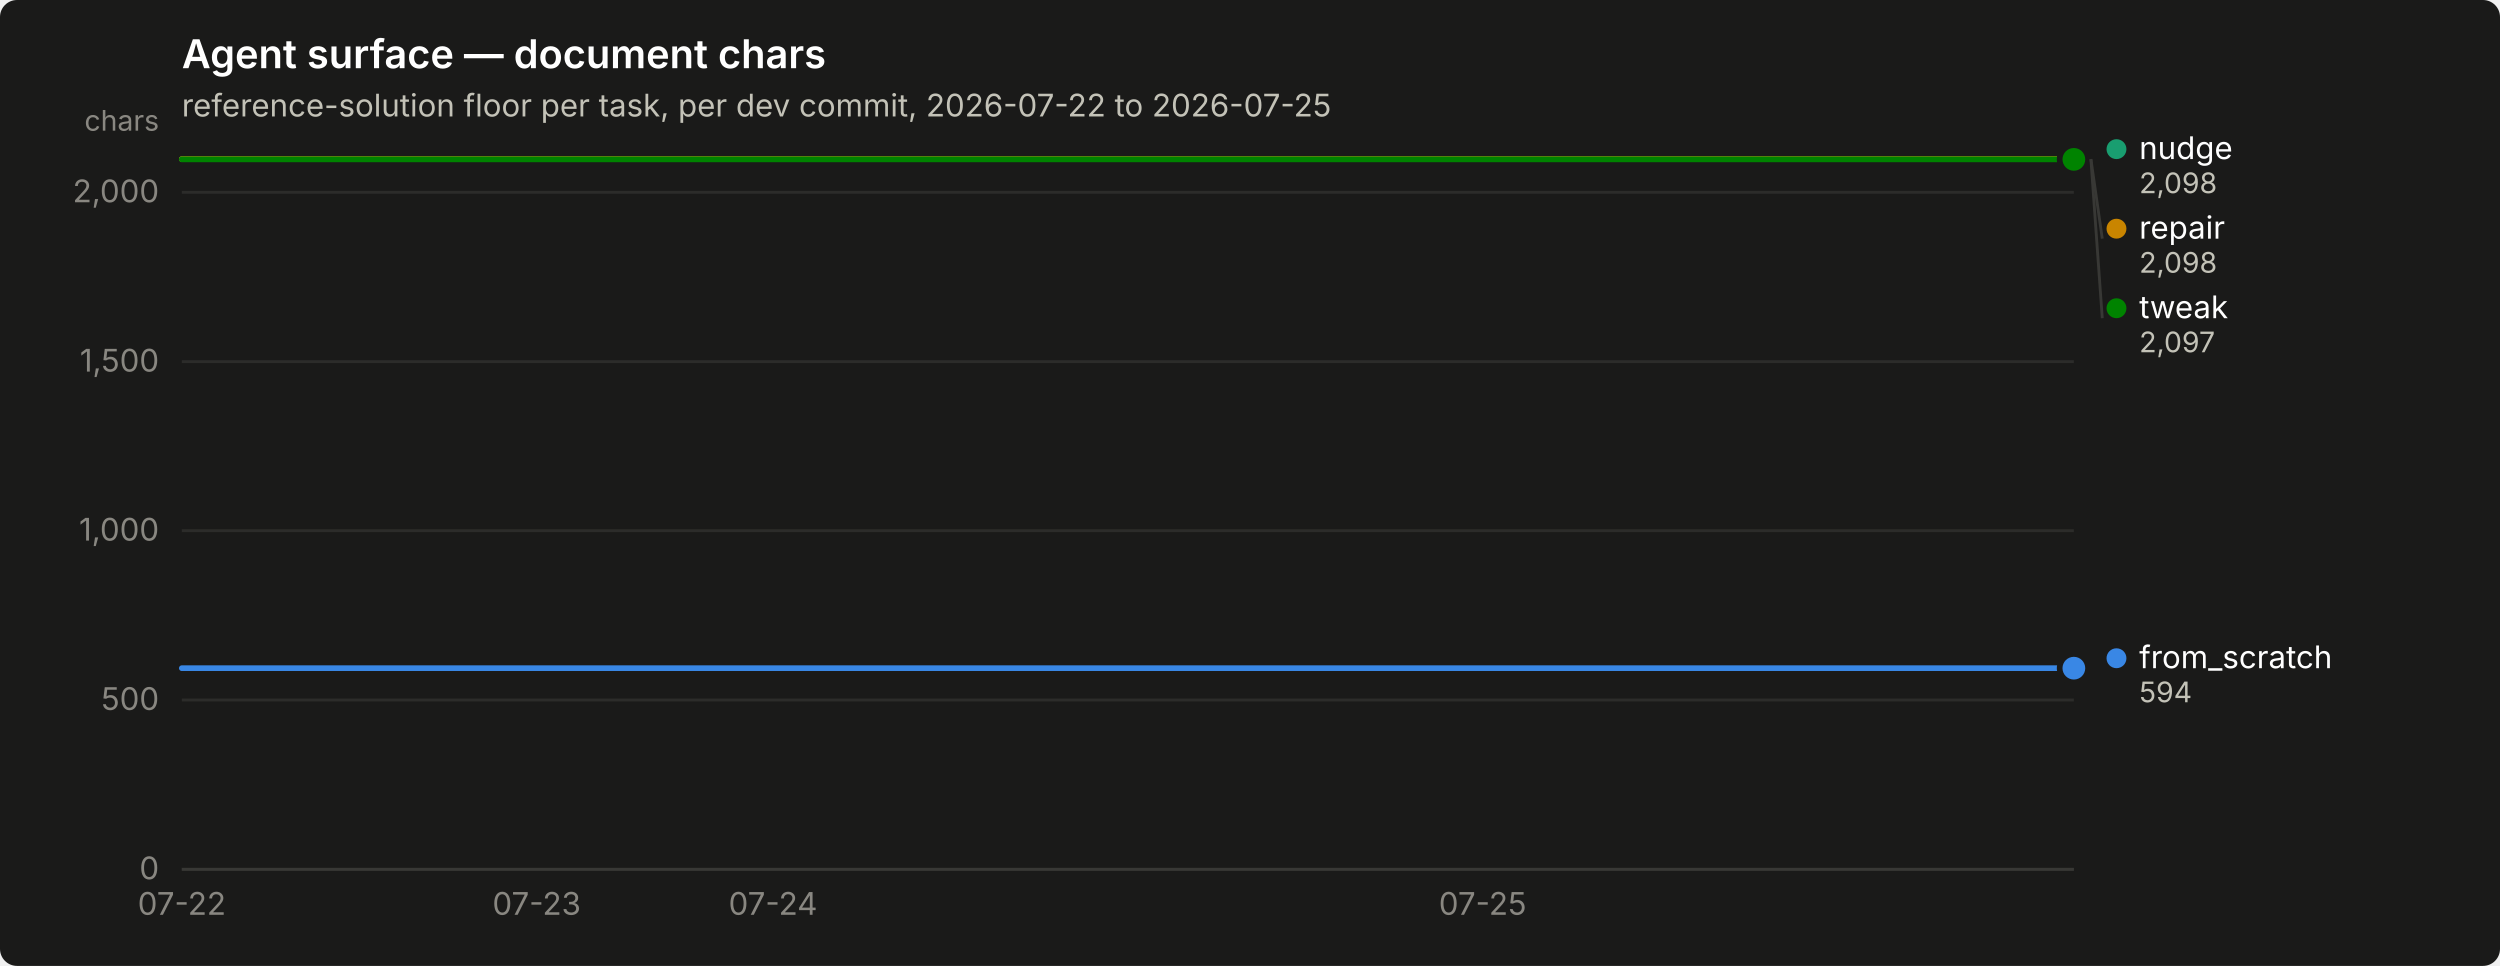
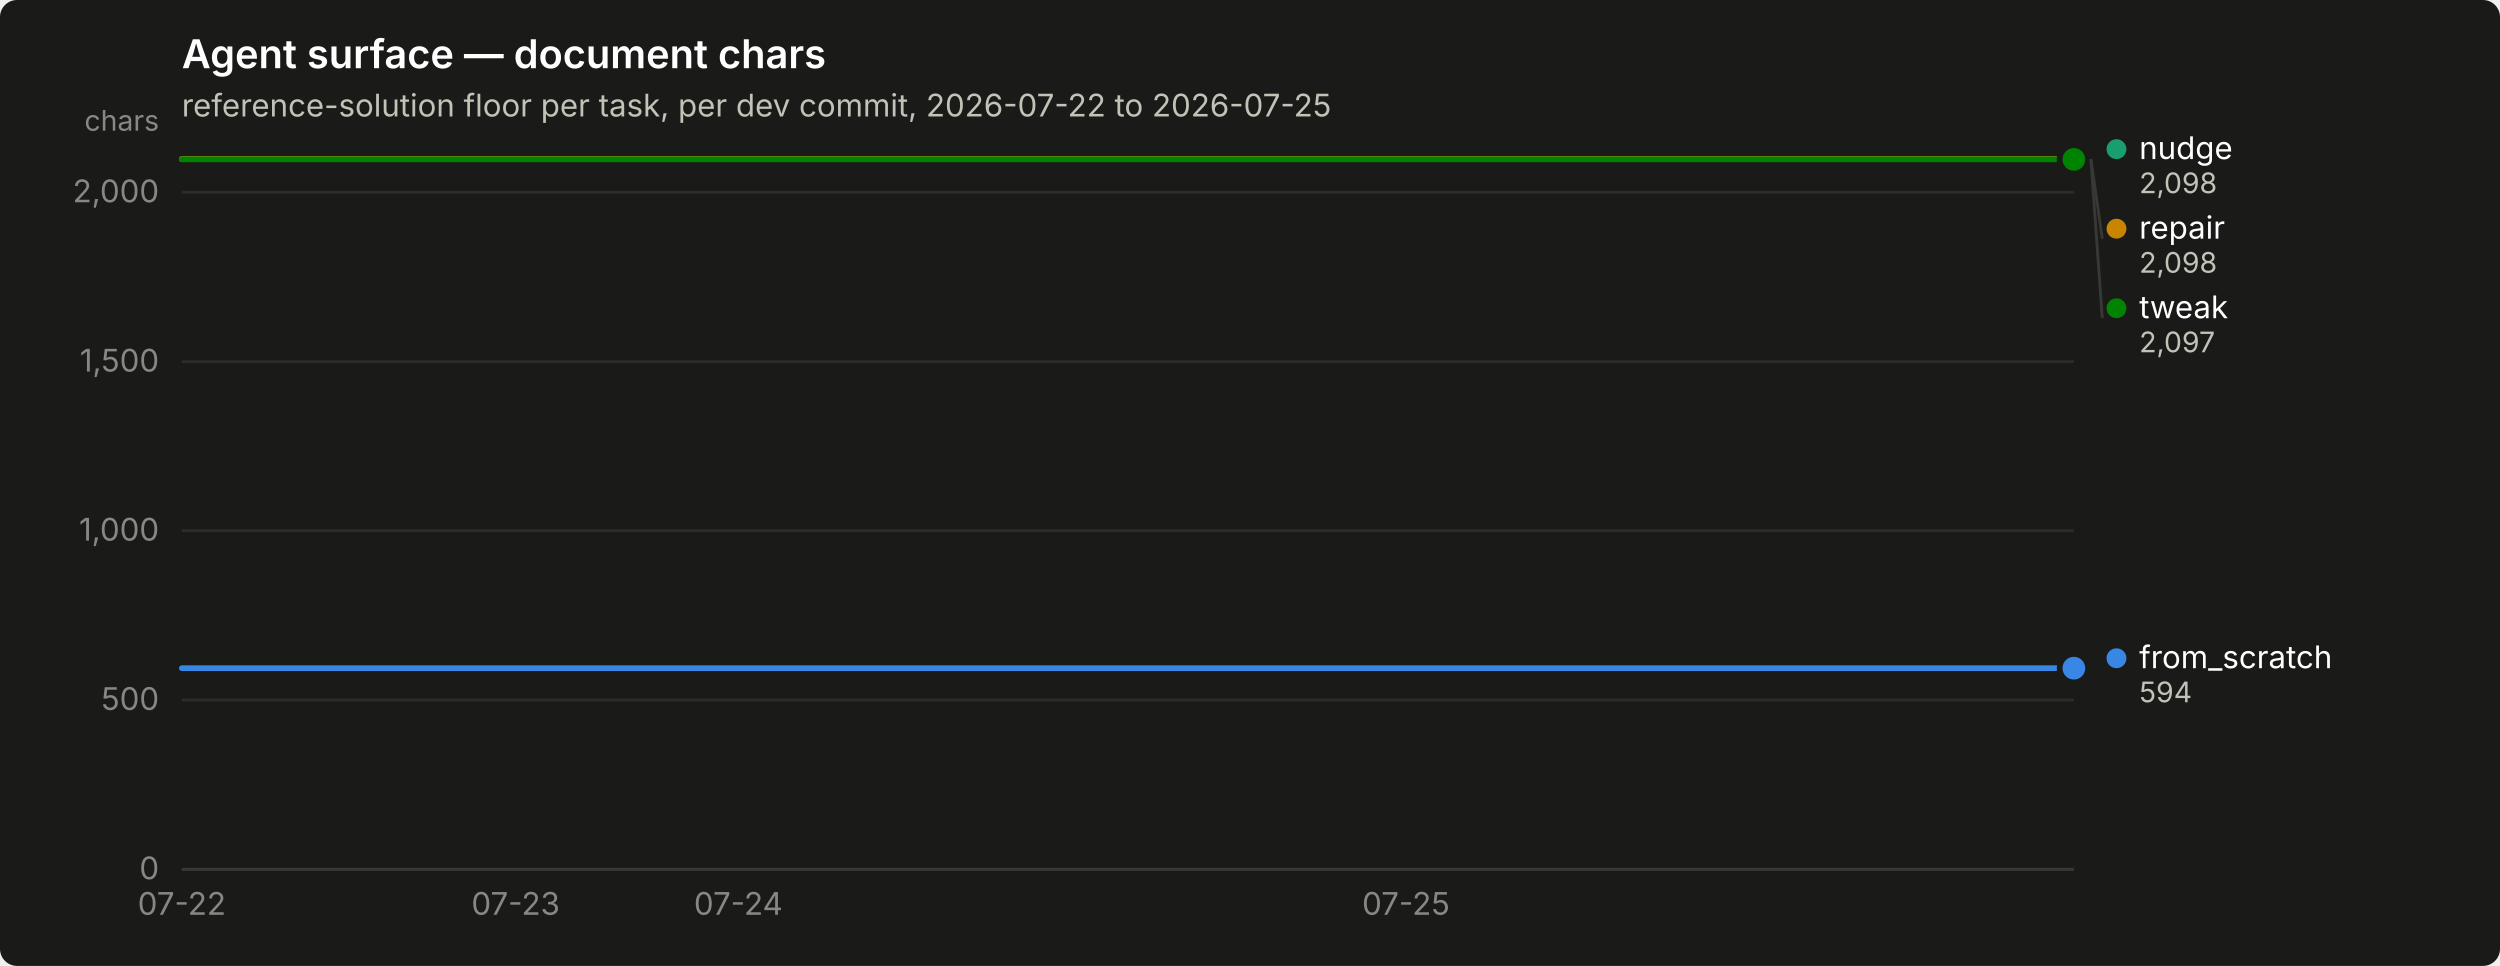
<svg xmlns="http://www.w3.org/2000/svg" width="880" height="340" viewBox="0 0 880 340" role="img" aria-label="Agent surface — document chars">
  <rect width="880" height="340" rx="6" fill="#1a1a19" />
  <text x="64" y="24" font-family="system-ui, -apple-system, &quot;Segoe UI&quot;, sans-serif" font-size="14" font-weight="600" fill="#ffffff">Agent surface — document chars</text>
  <text x="64" y="41" font-family="system-ui, -apple-system, &quot;Segoe UI&quot;, sans-serif" font-size="11" fill="#c3c2b7">reference-solution floor per task, per dev commit, 2026-07-22 to 2026-07-25</text>
  <line x1="64" y1="306.0" x2="730" y2="306.0" stroke="#2c2c2a" stroke-width="1" />
  <text x="56" y="309.5" text-anchor="end" font-family="system-ui, -apple-system, &quot;Segoe UI&quot;, sans-serif" font-size="11" style="font-variant-numeric: tabular-nums" fill="#898781">0</text>
  <line x1="64" y1="246.4" x2="730" y2="246.4" stroke="#2c2c2a" stroke-width="1" />
  <text x="56" y="249.9" text-anchor="end" font-family="system-ui, -apple-system, &quot;Segoe UI&quot;, sans-serif" font-size="11" style="font-variant-numeric: tabular-nums" fill="#898781">500</text>
  <line x1="64" y1="186.8" x2="730" y2="186.8" stroke="#2c2c2a" stroke-width="1" />
  <text x="56" y="190.3" text-anchor="end" font-family="system-ui, -apple-system, &quot;Segoe UI&quot;, sans-serif" font-size="11" style="font-variant-numeric: tabular-nums" fill="#898781">1,000</text>
  <line x1="64" y1="127.3" x2="730" y2="127.3" stroke="#2c2c2a" stroke-width="1" />
  <text x="56" y="130.8" text-anchor="end" font-family="system-ui, -apple-system, &quot;Segoe UI&quot;, sans-serif" font-size="11" style="font-variant-numeric: tabular-nums" fill="#898781">1,500</text>
  <line x1="64" y1="67.7" x2="730" y2="67.7" stroke="#2c2c2a" stroke-width="1" />
  <text x="56" y="71.2" text-anchor="end" font-family="system-ui, -apple-system, &quot;Segoe UI&quot;, sans-serif" font-size="11" style="font-variant-numeric: tabular-nums" fill="#898781">2,000</text>
  <text x="56" y="46" text-anchor="end" font-family="system-ui, -apple-system, &quot;Segoe UI&quot;, sans-serif" font-size="10" fill="#898781">chars</text>
  <line x1="64" y1="306" x2="730" y2="306" stroke="#383835" stroke-width="1" />
  <text x="64.0" y="322" text-anchor="middle" font-family="system-ui, -apple-system, &quot;Segoe UI&quot;, sans-serif" font-size="11" style="font-variant-numeric: tabular-nums" fill="#898781">07-22</text>
-   <text x="188.9" y="322" text-anchor="middle" font-family="system-ui, -apple-system, &quot;Segoe UI&quot;, sans-serif" font-size="11" style="font-variant-numeric: tabular-nums" fill="#898781">07-23</text>
-   <text x="272.1" y="322" text-anchor="middle" font-family="system-ui, -apple-system, &quot;Segoe UI&quot;, sans-serif" font-size="11" style="font-variant-numeric: tabular-nums" fill="#898781">07-24</text>
-   <text x="521.9" y="322" text-anchor="middle" font-family="system-ui, -apple-system, &quot;Segoe UI&quot;, sans-serif" font-size="11" style="font-variant-numeric: tabular-nums" fill="#898781">07-25</text>
-   <path d="M64.0,235.2 L105.6,235.2 L147.2,235.2 L188.9,235.2 L230.5,235.2 L272.1,235.2 L313.8,235.2 L355.4,235.2 L397.0,235.2 L438.6,235.2 L480.2,235.2 L521.9,235.2 L563.5,235.2 L605.1,235.2 L646.8,235.2 L688.4,235.2 L730.0,235.2" fill="none" stroke="#3987e5" stroke-width="2" stroke-linejoin="round" stroke-linecap="round" />
+   <text x="181.5" y="322" text-anchor="middle" font-family="system-ui, -apple-system, &quot;Segoe UI&quot;, sans-serif" font-size="11" style="font-variant-numeric: tabular-nums" fill="#898781">07-23</text>
+   <text x="259.9" y="322" text-anchor="middle" font-family="system-ui, -apple-system, &quot;Segoe UI&quot;, sans-serif" font-size="11" style="font-variant-numeric: tabular-nums" fill="#898781">07-24</text>
+   <text x="494.9" y="322" text-anchor="middle" font-family="system-ui, -apple-system, &quot;Segoe UI&quot;, sans-serif" font-size="11" style="font-variant-numeric: tabular-nums" fill="#898781">07-25</text>
+   <path d="M64.0,235.2 L103.2,235.2 L142.4,235.2 L181.5,235.2 L220.7,235.2 L259.9,235.2 L299.1,235.2 L338.2,235.2 L377.4,235.2 L416.6,235.2 L455.8,235.2 L494.9,235.2 L534.1,235.2 L573.3,235.2 L612.5,235.2 L651.6,235.2 L690.8,235.2 L730.0,235.2" fill="none" stroke="#3987e5" stroke-width="2" stroke-linejoin="round" stroke-linecap="round" />
  <circle cx="730.0" cy="235.2" r="6" fill="#1a1a19" />
  <circle cx="730.0" cy="235.2" r="4" fill="#3987e5" />
-   <path d="M64.0,56.0 L105.6,56.0 L147.2,56.0 L188.9,56.0 L230.5,56.0 L272.1,56.0 L313.8,56.0 L355.4,56.0 L397.0,56.0 L438.6,56.0 L480.2,56.0 L521.9,56.0 L563.5,56.0 L605.1,56.0 L646.8,56.0 L688.4,56.0 L730.0,56.0" fill="none" stroke="#199e70" stroke-width="2" stroke-linejoin="round" stroke-linecap="round" />
+   <path d="M64.0,56.0 L103.2,56.0 L142.4,56.0 L181.5,56.0 L220.7,56.0 L259.9,56.0 L299.1,56.0 L338.2,56.0 L377.4,56.0 L416.6,56.0 L455.8,56.0 L494.9,56.0 L534.1,56.0 L573.3,56.0 L612.5,56.0 L651.6,56.0 L690.8,56.0 L730.0,56.0" fill="none" stroke="#199e70" stroke-width="2" stroke-linejoin="round" stroke-linecap="round" />
  <circle cx="730.0" cy="56.0" r="6" fill="#1a1a19" />
  <circle cx="730.0" cy="56.0" r="4" fill="#199e70" />
-   <path d="M64.0,56.0 L105.6,56.0 L147.2,56.0 L188.9,56.0 L230.5,56.0 L272.1,56.0 L313.8,56.0 L355.4,56.0 L397.0,56.0 L438.6,56.0 L480.2,56.0 L521.9,56.0 L563.5,56.0 L605.1,56.0 L646.8,56.0 L688.4,56.0 L730.0,56.0" fill="none" stroke="#c98500" stroke-width="2" stroke-linejoin="round" stroke-linecap="round" />
+   <path d="M64.0,56.0 L103.2,56.0 L142.4,56.0 L181.5,56.0 L220.7,56.0 L259.9,56.0 L299.1,56.0 L338.2,56.0 L377.4,56.0 L416.6,56.0 L455.8,56.0 L494.9,56.0 L534.1,56.0 L573.3,56.0 L612.5,56.0 L651.6,56.0 L690.8,56.0 L730.0,56.0" fill="none" stroke="#c98500" stroke-width="2" stroke-linejoin="round" stroke-linecap="round" />
  <circle cx="730.0" cy="56.0" r="6" fill="#1a1a19" />
  <circle cx="730.0" cy="56.0" r="4" fill="#c98500" />
-   <path d="M64.0,56.1 L105.6,56.1 L147.2,56.1 L188.9,56.1 L230.5,56.1 L272.1,56.1 L313.8,56.1 L355.4,56.1 L397.0,56.1 L438.6,56.1 L480.2,56.1 L521.9,56.1 L563.5,56.1 L605.1,56.1 L646.8,56.1 L688.4,56.1 L730.0,56.1" fill="none" stroke="#008300" stroke-width="2" stroke-linejoin="round" stroke-linecap="round" />
+   <path d="M64.0,56.1 L103.2,56.1 L142.4,56.1 L181.5,56.1 L220.7,56.1 L259.9,56.1 L299.1,56.1 L338.2,56.1 L377.4,56.1 L416.6,56.1 L455.8,56.1 L494.9,56.1 L534.1,56.1 L573.3,56.1 L612.5,56.1 L651.6,56.1 L690.8,56.1 L730.0,56.1" fill="none" stroke="#008300" stroke-width="2" stroke-linejoin="round" stroke-linecap="round" />
  <circle cx="730.0" cy="56.1" r="6" fill="#1a1a19" />
  <circle cx="730.0" cy="56.1" r="4" fill="#008300" />
  <circle cx="745.0" cy="52.5" r="3.5" fill="#199e70" />
  <text x="753.0" y="56.0" font-family="system-ui, -apple-system, &quot;Segoe UI&quot;, sans-serif" font-size="11" fill="#ffffff">nudge</text>
  <text x="753.0" y="68.0" font-family="system-ui, -apple-system, &quot;Segoe UI&quot;, sans-serif" font-size="10" style="font-variant-numeric: tabular-nums" fill="#c3c2b7">2,098</text>
  <line x1="736.0" y1="56.0" x2="740.0" y2="84.0" stroke="#383835" stroke-width="1" />
  <circle cx="745.0" cy="80.5" r="3.5" fill="#c98500" />
  <text x="753.0" y="84.0" font-family="system-ui, -apple-system, &quot;Segoe UI&quot;, sans-serif" font-size="11" fill="#ffffff">repair</text>
  <text x="753.0" y="96.0" font-family="system-ui, -apple-system, &quot;Segoe UI&quot;, sans-serif" font-size="10" style="font-variant-numeric: tabular-nums" fill="#c3c2b7">2,098</text>
  <line x1="736.0" y1="56.1" x2="740.0" y2="112.0" stroke="#383835" stroke-width="1" />
  <circle cx="745.0" cy="108.5" r="3.5" fill="#008300" />
  <text x="753.0" y="112.0" font-family="system-ui, -apple-system, &quot;Segoe UI&quot;, sans-serif" font-size="11" fill="#ffffff">tweak</text>
  <text x="753.0" y="124.0" font-family="system-ui, -apple-system, &quot;Segoe UI&quot;, sans-serif" font-size="10" style="font-variant-numeric: tabular-nums" fill="#c3c2b7">2,097</text>
  <circle cx="745.0" cy="231.7" r="3.5" fill="#3987e5" />
  <text x="753.0" y="235.2" font-family="system-ui, -apple-system, &quot;Segoe UI&quot;, sans-serif" font-size="11" fill="#ffffff">from_scratch</text>
  <text x="753.0" y="247.2" font-family="system-ui, -apple-system, &quot;Segoe UI&quot;, sans-serif" font-size="10" style="font-variant-numeric: tabular-nums" fill="#c3c2b7">594</text>
</svg>
